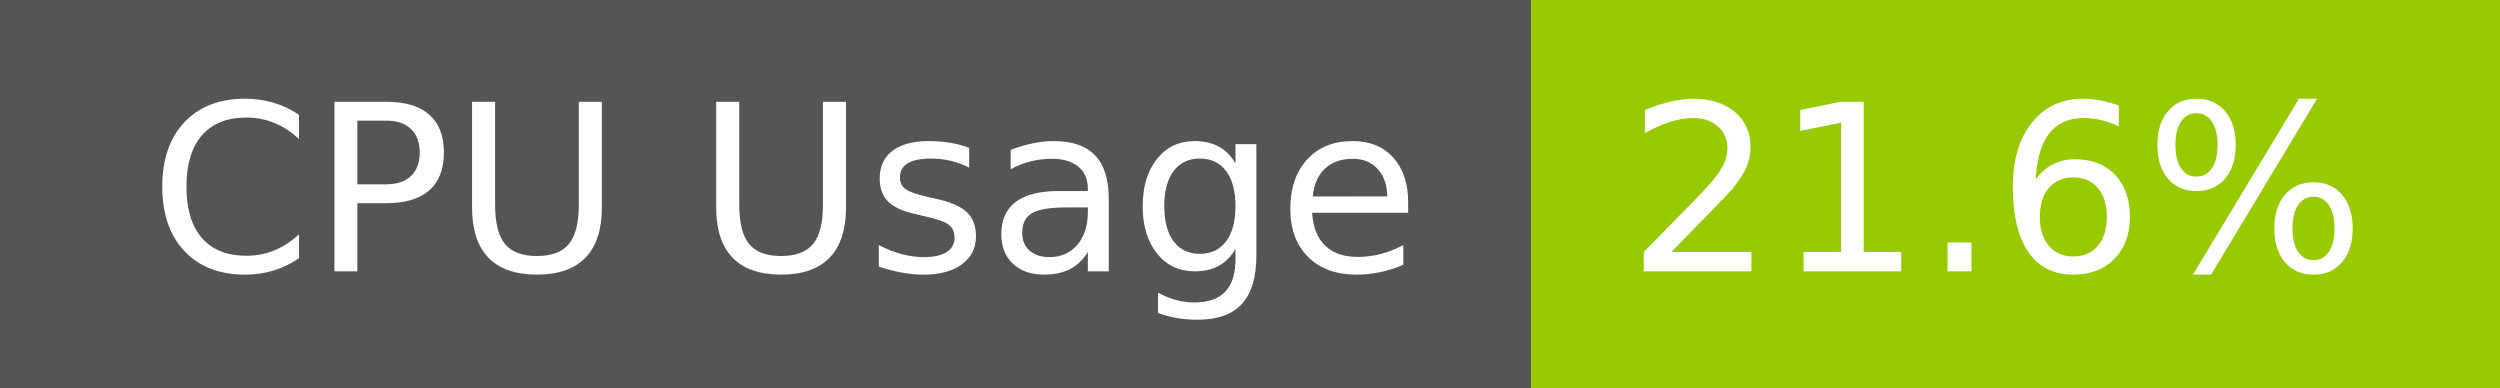
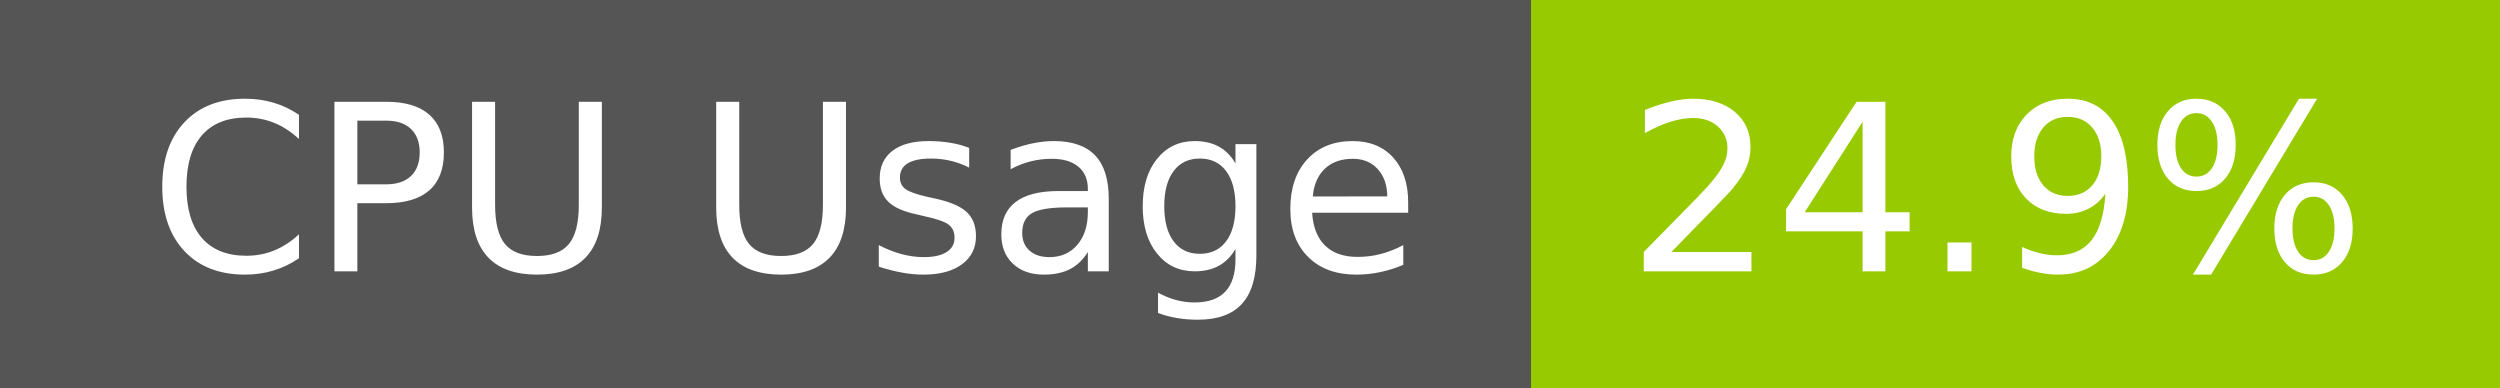
- <svg xmlns="http://www.w3.org/2000/svg" width="129" height="20" role="img" aria-label="CPU Usage: 21.6%">
+ <svg xmlns="http://www.w3.org/2000/svg" width="129" height="20" role="img" aria-label="CPU Usage: 24.9%">
  <g shape-rendering="crispEdges">
    <rect width="79" height="20" fill="#555" />
    <rect x="79" width="50" height="20" fill="#97ca00" />
  </g>
  <g fill="#fff" text-anchor="middle" font-family="Verdana,Geneva,DejaVu Sans,sans-serif" text-rendering="geometricPrecision" font-size="120">
    <text x="405" y="140" transform="scale(.1)" fill="#fff" textLength="665">CPU Usage</text>
-     <text x="1030" y="140" transform="scale(.1)" fill="#fff" textLength="390">21.6%</text>
+     <text x="1030" y="140" transform="scale(.1)" fill="#fff" textLength="390">24.9%</text>
  </g>
</svg>
